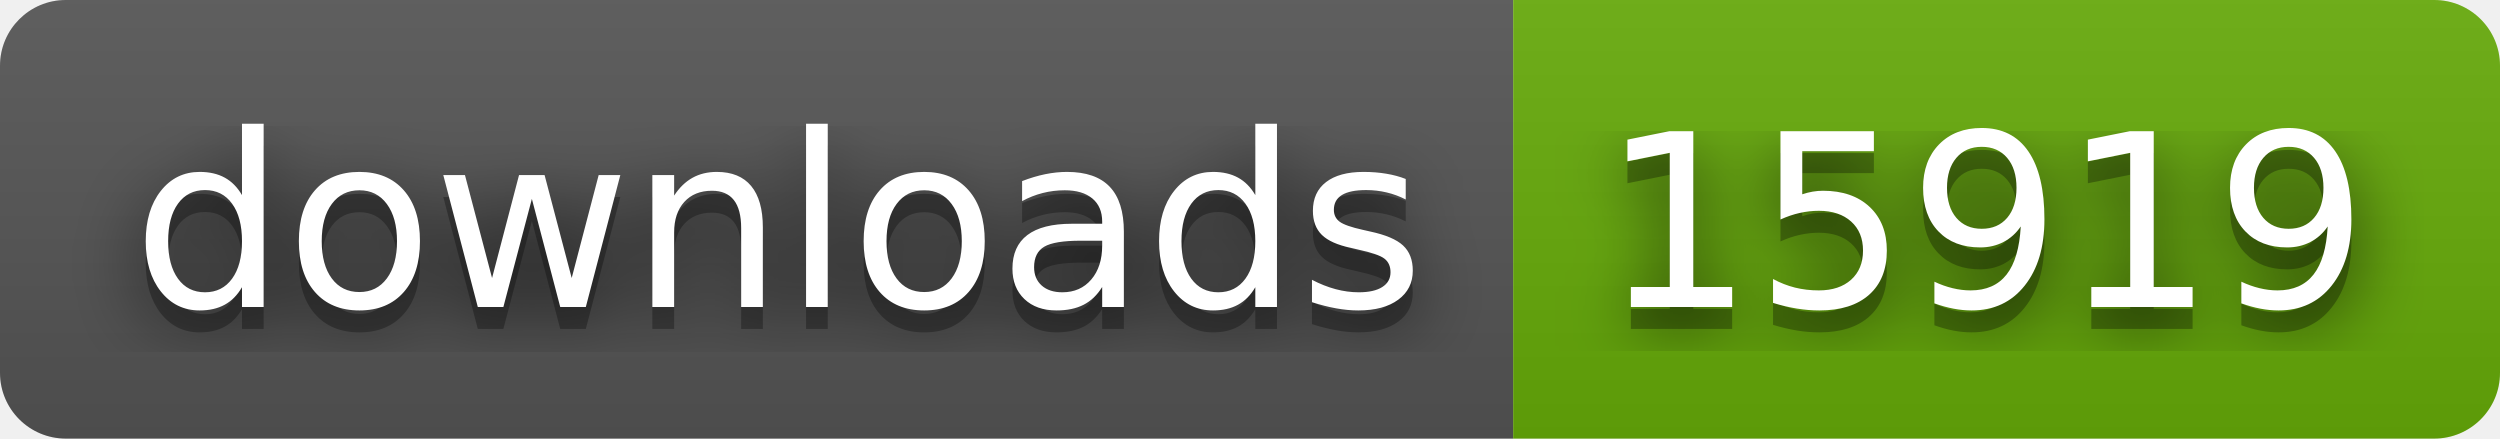
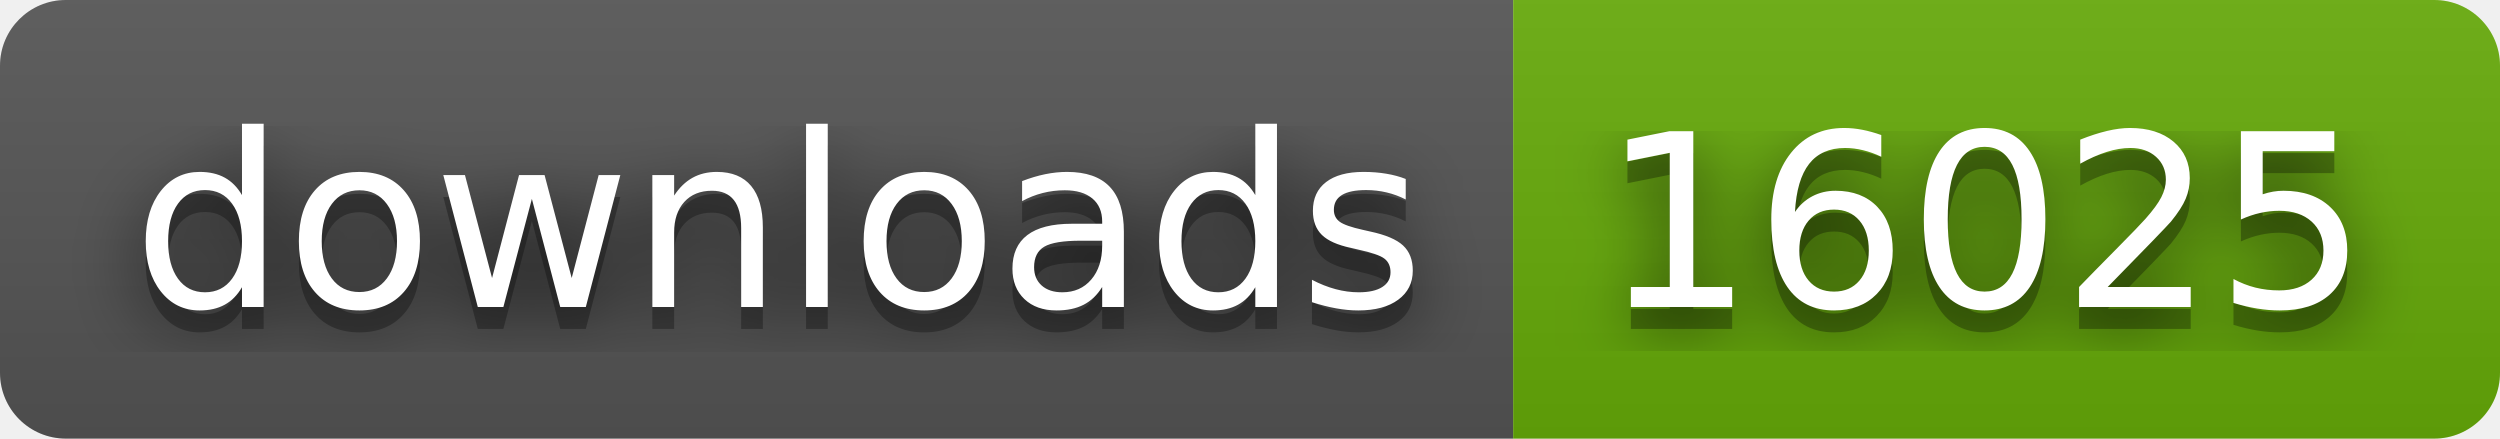
- <svg xmlns="http://www.w3.org/2000/svg" width="114" height="20" role="img" aria-label="downloads: 15919">
+ <svg xmlns="http://www.w3.org/2000/svg" width="114" height="20" role="img" aria-label="downloads: 16025">
  <filter id="blur">
    <feGaussianBlur stdDeviation="16" />
  </filter>
  <linearGradient id="s" x2="0" y2="100%">
    <stop offset="0" stop-color="#bbb" stop-opacity=".1" />
    <stop offset="1" stop-opacity=".1" />
  </linearGradient>
  <clipPath id="r">
    <rect width="114" height="20" rx="3" />
  </clipPath>
  <g clip-path="url(#r)">
    <rect width="69" height="20" fill="#555" />
    <rect x="69" width="45" height="20" fill="#67ac09" />
    <rect width="114" height="20" fill="url(#s)" />
  </g>
  <g fill="#fff" text-anchor="middle" font-family="Verdana,Geneva,DejaVu Sans,sans-serif" text-rendering="geometricPrecision" font-size="110">
    <g transform="scale(.1)">
      <g aria-hidden="true" fill="#010101">
        <text x="355" y="150" fill-opacity=".8" filter="url(#blur)" textLength="590">downloads</text>
        <text x="355" y="150" fill-opacity=".3" textLength="590">downloads</text>
      </g>
      <text x="355" y="140" textLength="590">downloads</text>
    </g>
    <g transform="scale(.1)">
      <g aria-hidden="true" fill="#010101">
-         <text x="905" y="150" fill-opacity=".8" filter="url(#blur)" textLength="350">15919</text>
-         <text x="905" y="150" fill-opacity=".3" textLength="350">15919</text>
+         <text x="905" y="150" fill-opacity=".8" filter="url(#blur)" textLength="350">16025</text>
+         <text x="905" y="150" fill-opacity=".3" textLength="350">16025</text>
      </g>
-       <text x="905" y="140" textLength="350">15919</text>
+       <text x="905" y="140" textLength="350">16025</text>
    </g>
  </g>
</svg>
